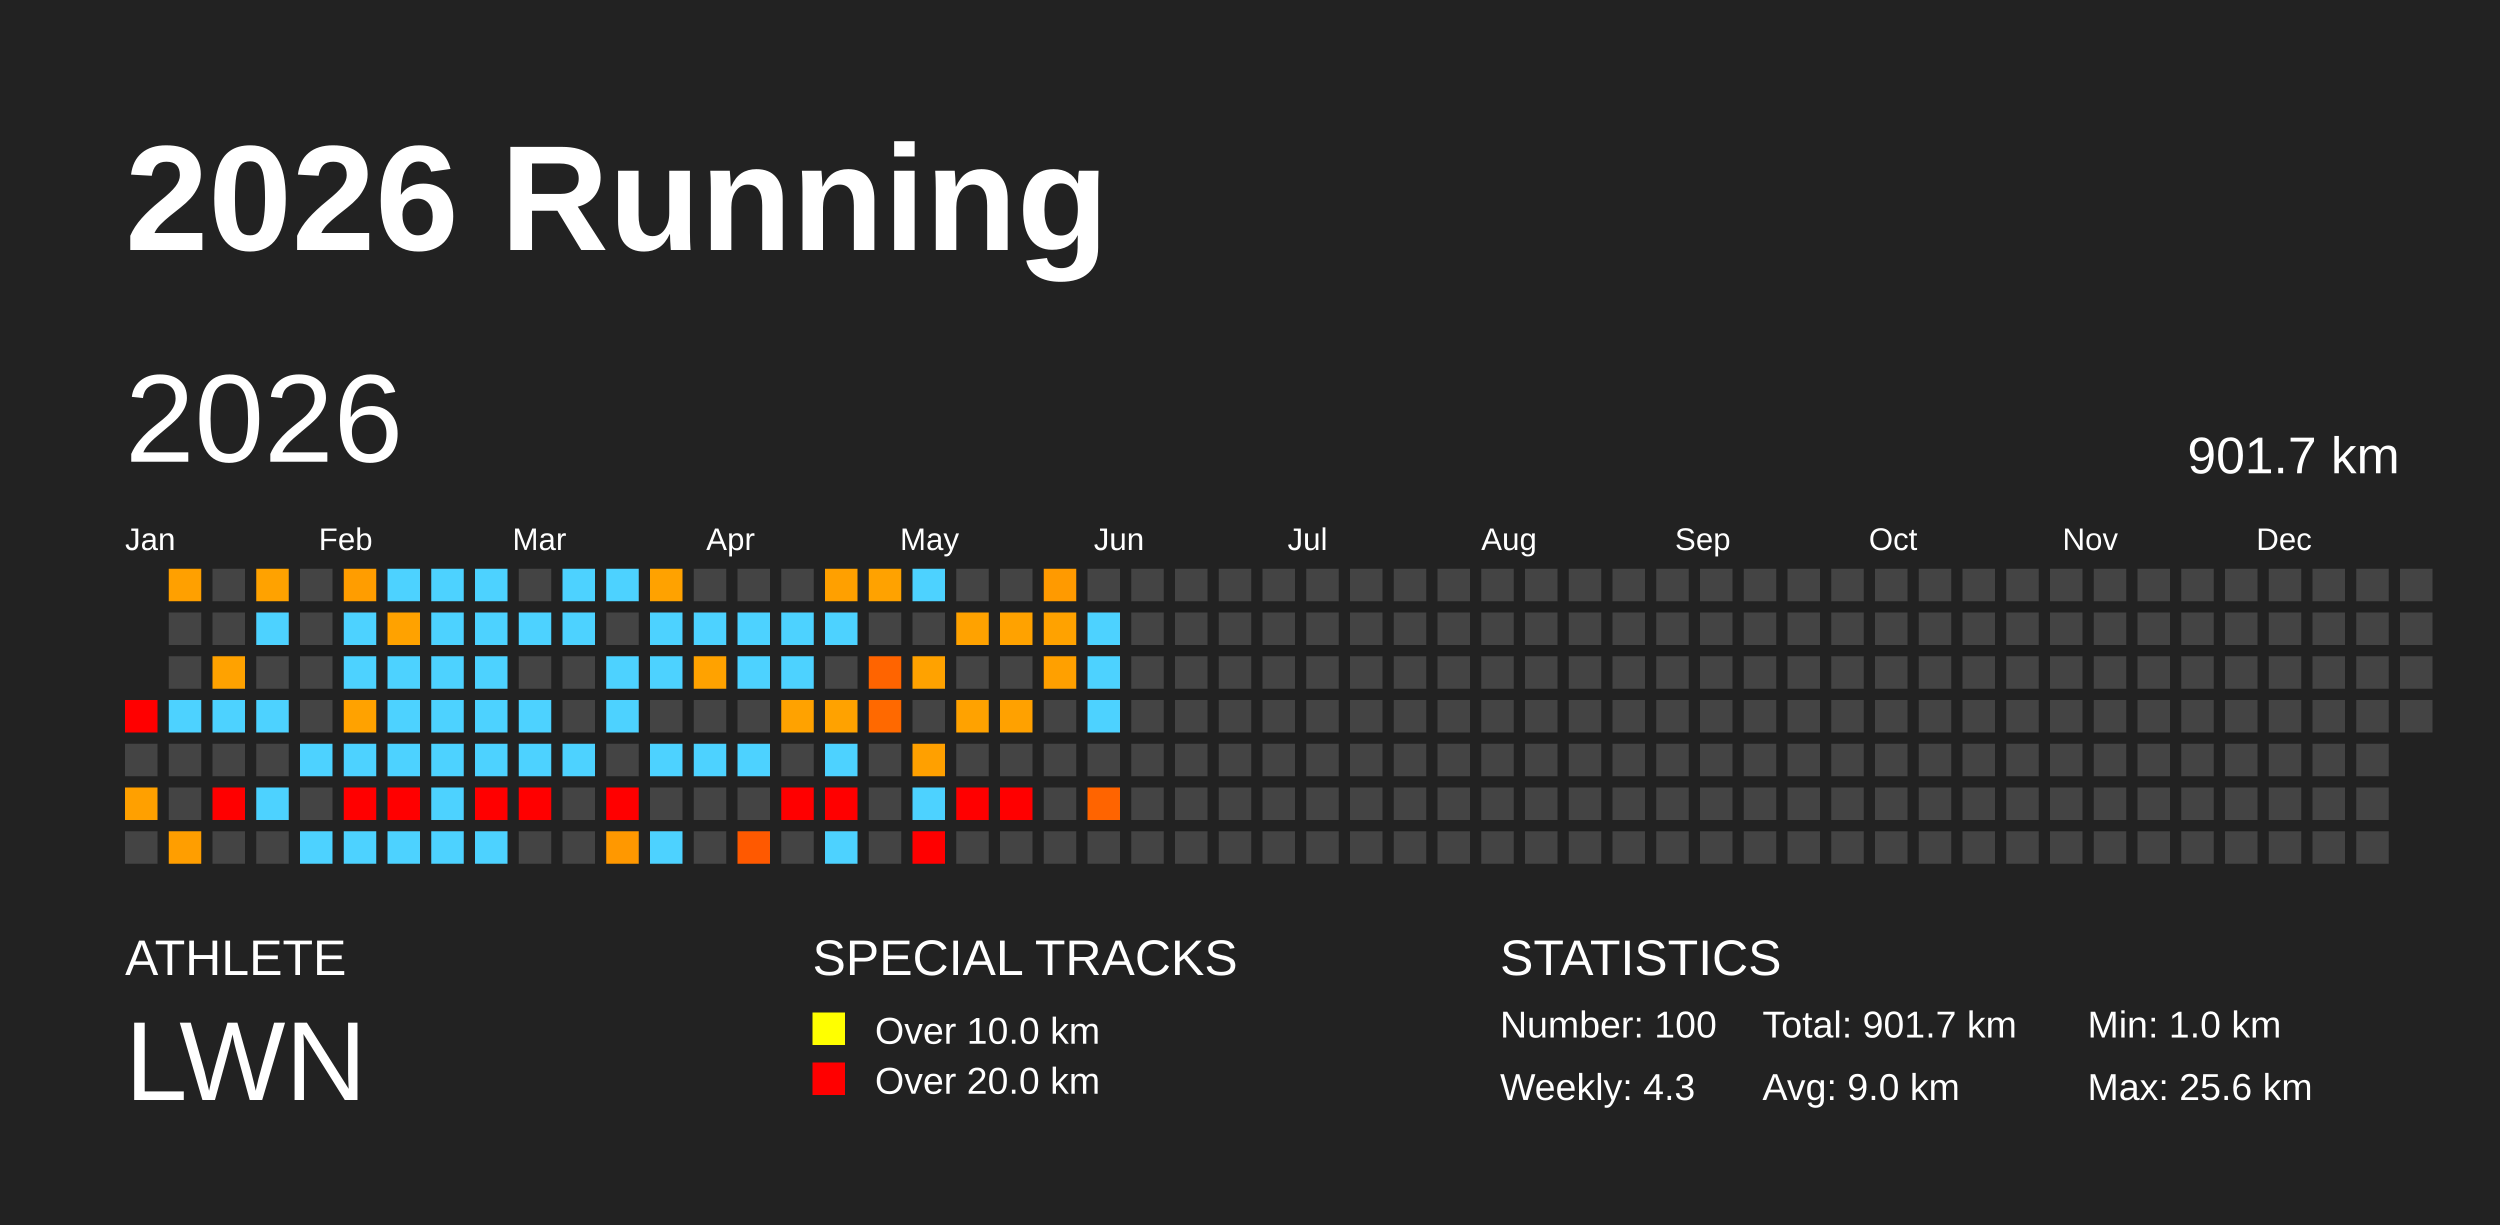
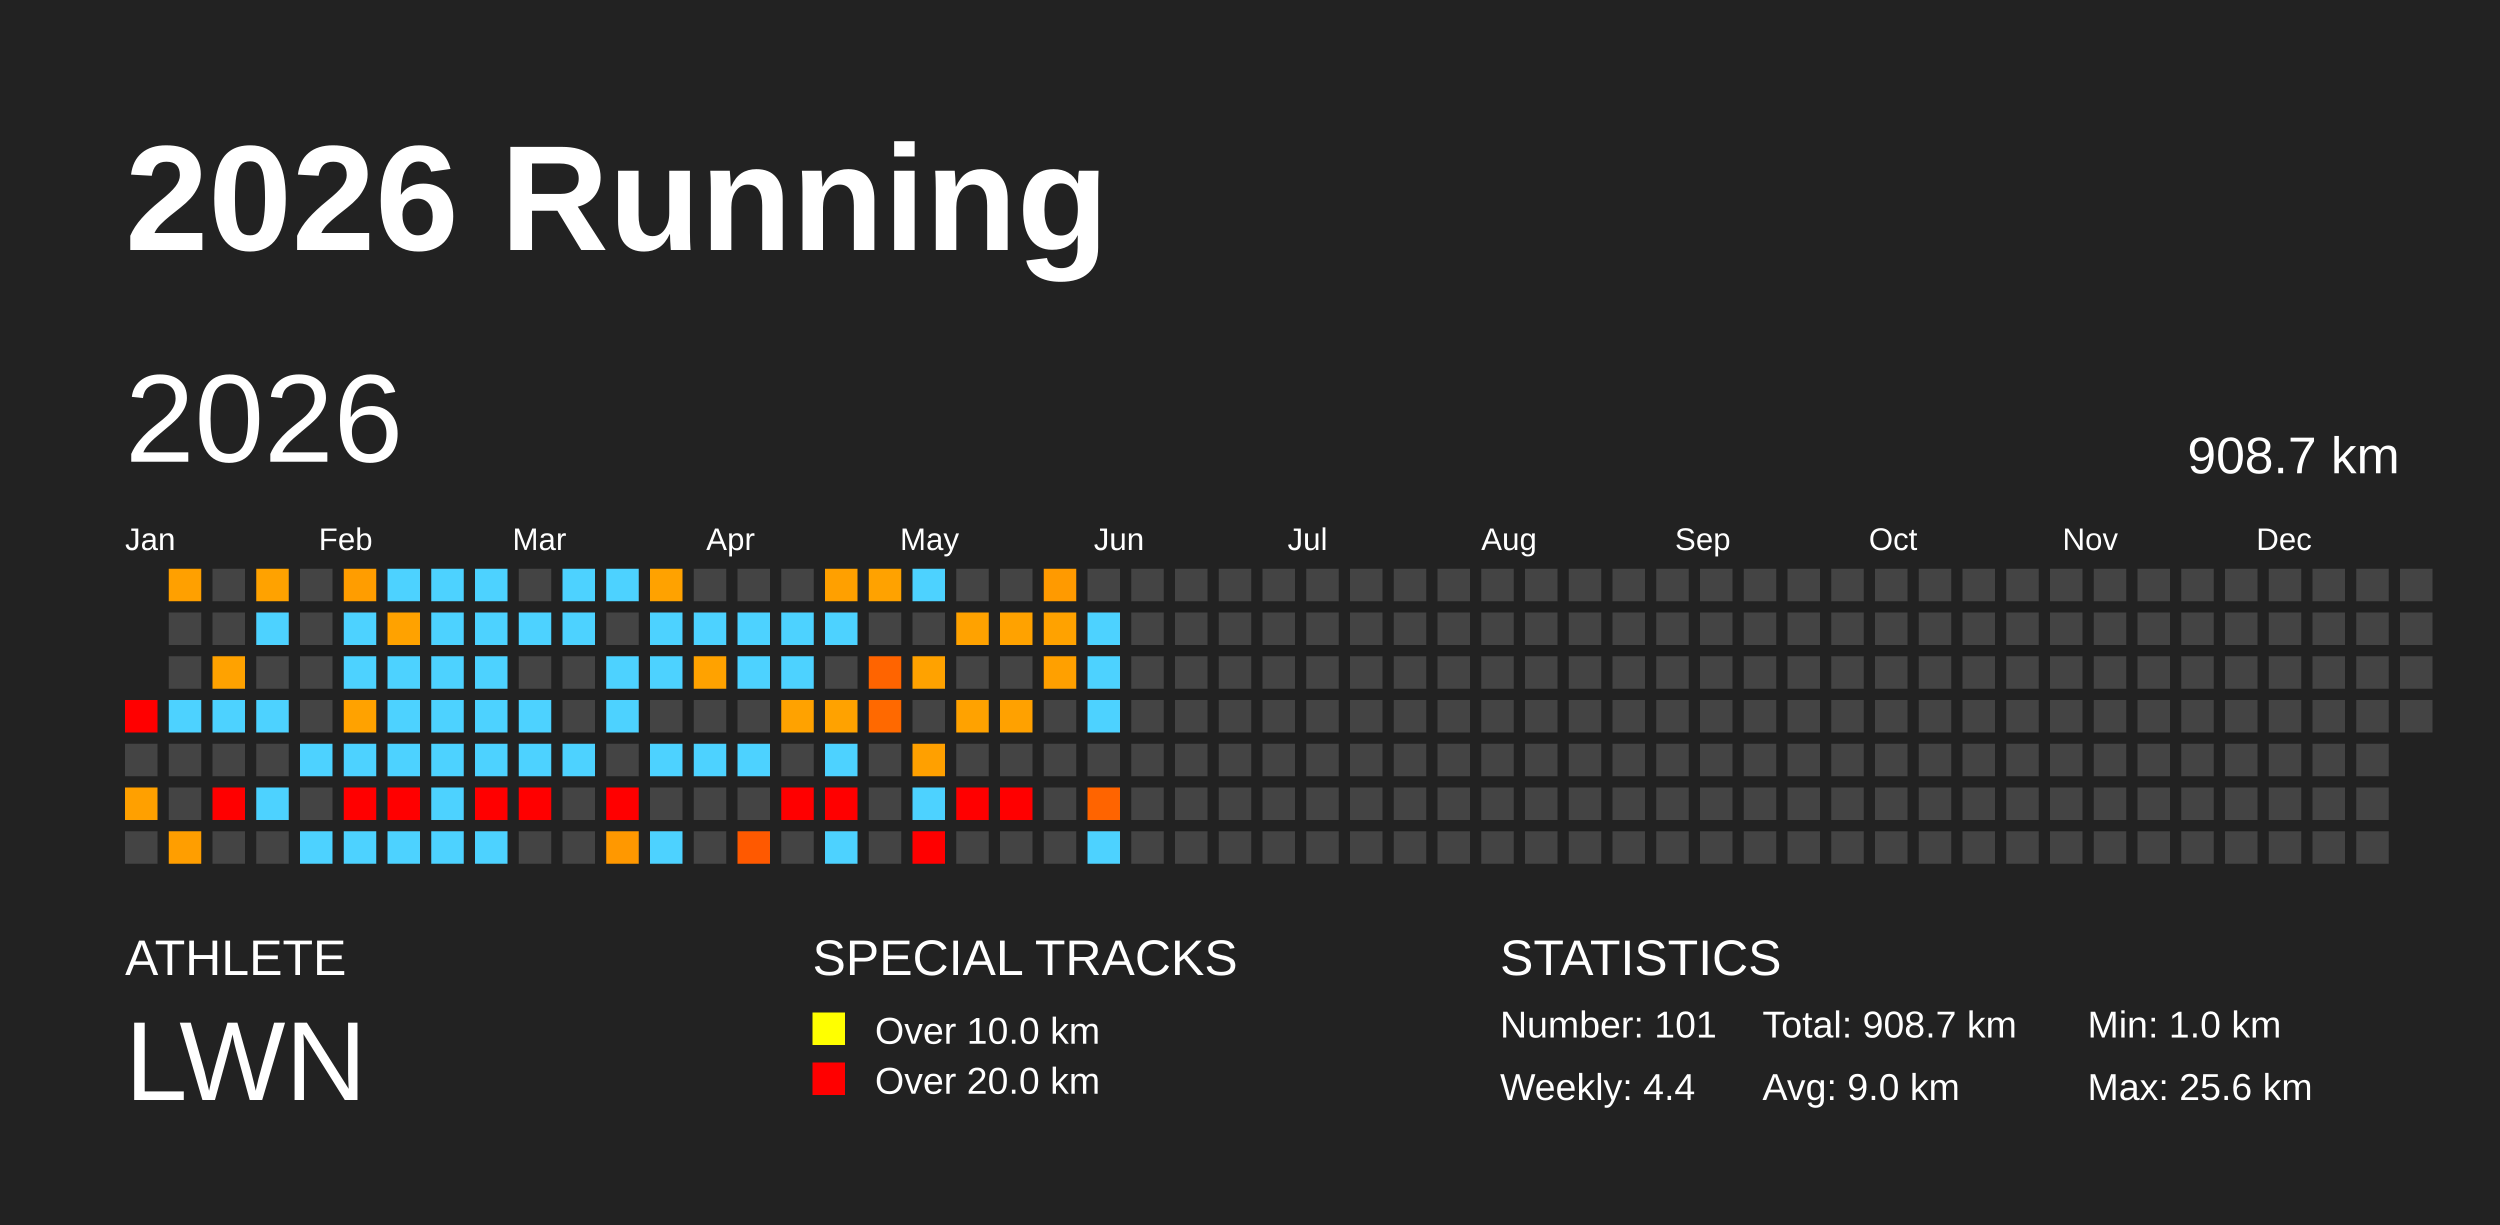
<svg xmlns="http://www.w3.org/2000/svg" baseProfile="full" height="98mm" version="1.1" viewBox="0,0,200,98" width="200mm">
  <defs />
  <rect fill="#222222" height="98" width="200" x="0" y="0" />
  <text fill="#FFFFFF" style="font-size:12px; font-family:Arial; font-weight:bold;" x="10" y="20">2026 Running</text>
  <text fill="#FFFFFF" style="font-size:4px; font-family:Arial" x="10" y="78">ATHLETE</text>
  <text fill="#FFFFFF" style="font-size:9px; font-family:Arial" x="10" y="88">LWN</text>
  <text fill="#FFFFFF" style="font-size:4px; font-family:Arial" x="65" y="78">SPECIAL TRACKS</text>
  <rect fill="yellow" height="2.6" width="2.6" x="65" y="81" />
  <text fill="#FFFFFF" style="font-size:3px; font-family:Arial" x="70" y="83.5">Over 10.0 km</text>
  <rect fill="red" height="2.6" width="2.6" x="65" y="85" />
  <text fill="#FFFFFF" style="font-size:3px; font-family:Arial" x="70" y="87.5">Over 20.0 km</text>
  <text fill="#FFFFFF" style="font-size:4px; font-family:Arial" x="120" y="78">STATISTICS</text>
-   <text fill="#FFFFFF" style="font-size:3px; font-family:Arial" x="120" y="83">Number: 100</text>
-   <text fill="#FFFFFF" style="font-size:3px; font-family:Arial" x="120" y="88">Weekly: 4.3</text>
-   <text fill="#FFFFFF" style="font-size:3px; font-family:Arial" x="141" y="83">Total: 901.7 km</text>
+   <text fill="#FFFFFF" style="font-size:3px; font-family:Arial" x="120" y="83">Number: 101</text>
+   <text fill="#FFFFFF" style="font-size:3px; font-family:Arial" x="120" y="88">Weekly: 4.4</text>
+   <text fill="#FFFFFF" style="font-size:3px; font-family:Arial" x="141" y="83">Total: 908.7 km</text>
  <text fill="#FFFFFF" style="font-size:3px; font-family:Arial" x="141" y="88">Avg: 9.0 km</text>
  <text fill="#FFFFFF" style="font-size:3px; font-family:Arial" x="167" y="83">Min: 1.0 km</text>
  <text fill="#FFFFFF" style="font-size:3px; font-family:Arial" x="167" y="88">Max: 25.6 km</text>
  <text dominant-baseline="hanging" fill="#FFFFFF" style="font-size:10.0px; font-family:Arial;" x="10" y="30">2026</text>
-   <text dominant-baseline="hanging" fill="#FFFFFF" style="font-size:4.125px; font-family:Arial;" x="175" y="35">901.7 km</text>
+   <text dominant-baseline="hanging" fill="#FFFFFF" style="font-size:4.125px; font-family:Arial;" x="175" y="35">908.7 km</text>
  <text fill="#FFFFFF" style="font-size:2.5px; font-family:Arial" x="10.0" y="44">Jan</text>
  <text fill="#FFFFFF" style="font-size:2.5px; font-family:Arial" x="25.5" y="44">Feb</text>
  <text fill="#FFFFFF" style="font-size:2.5px; font-family:Arial" x="41.0" y="44">Mar</text>
  <text fill="#FFFFFF" style="font-size:2.5px; font-family:Arial" x="56.5" y="44">Apr</text>
  <text fill="#FFFFFF" style="font-size:2.5px; font-family:Arial" x="72.0" y="44">May</text>
  <text fill="#FFFFFF" style="font-size:2.5px; font-family:Arial" x="87.5" y="44">Jun</text>
  <text fill="#FFFFFF" style="font-size:2.5px; font-family:Arial" x="103.0" y="44">Jul</text>
  <text fill="#FFFFFF" style="font-size:2.5px; font-family:Arial" x="118.5" y="44">Aug</text>
  <text fill="#FFFFFF" style="font-size:2.5px; font-family:Arial" x="134.0" y="44">Sep</text>
  <text fill="#FFFFFF" style="font-size:2.5px; font-family:Arial" x="149.5" y="44">Oct</text>
  <text fill="#FFFFFF" style="font-size:2.5px; font-family:Arial" x="165.0" y="44">Nov</text>
  <text fill="#FFFFFF" style="font-size:2.5px; font-family:Arial" x="180.5" y="44">Dec</text>
  <rect fill="red" height="2.6" width="2.6" x="10.0" y="56.0" />
  <rect fill="#444444" height="2.6" width="2.6" x="10.0" y="59.5" />
  <rect fill="#ffa000" height="2.6" width="2.6" x="10.0" y="63.0" />
  <rect fill="#444444" height="2.6" width="2.6" x="10.0" y="66.5" />
  <rect fill="#ffa000" height="2.6" width="2.6" x="13.5" y="45.5" />
  <rect fill="#444444" height="2.6" width="2.6" x="13.5" y="49.0" />
  <rect fill="#444444" height="2.6" width="2.6" x="13.5" y="52.5" />
  <rect fill="#4dd2ff" height="2.6" width="2.6" x="13.5" y="56.0" />
  <rect fill="#444444" height="2.6" width="2.6" x="13.5" y="59.5" />
  <rect fill="#444444" height="2.6" width="2.6" x="13.5" y="63.0" />
  <rect fill="#ff9e00" height="2.6" width="2.6" x="13.5" y="66.5" />
  <rect fill="#444444" height="2.6" width="2.6" x="17.0" y="45.5" />
  <rect fill="#444444" height="2.6" width="2.6" x="17.0" y="49.0" />
  <rect fill="#ffa200" height="2.6" width="2.6" x="17.0" y="52.5" />
  <rect fill="#4dd2ff" height="2.6" width="2.6" x="17.0" y="56.0" />
  <rect fill="#444444" height="2.6" width="2.6" x="17.0" y="59.5" />
  <rect fill="red" height="2.6" width="2.6" x="17.0" y="63.0" />
  <rect fill="#444444" height="2.6" width="2.6" x="17.0" y="66.5" />
  <rect fill="#ffa200" height="2.6" width="2.6" x="20.5" y="45.5" />
  <rect fill="#4dd2ff" height="2.6" width="2.6" x="20.5" y="49.0" />
  <rect fill="#444444" height="2.6" width="2.6" x="20.5" y="52.5" />
  <rect fill="#4dd2ff" height="2.6" width="2.6" x="20.5" y="56.0" />
  <rect fill="#444444" height="2.6" width="2.6" x="20.5" y="59.5" />
  <rect fill="#4dd2ff" height="2.6" width="2.6" x="20.5" y="63.0" />
  <rect fill="#444444" height="2.6" width="2.6" x="20.5" y="66.5" />
  <rect fill="#444444" height="2.6" width="2.6" x="24.0" y="45.5" />
  <rect fill="#444444" height="2.6" width="2.6" x="24.0" y="49.0" />
  <rect fill="#444444" height="2.6" width="2.6" x="24.0" y="52.5" />
  <rect fill="#444444" height="2.6" width="2.6" x="24.0" y="56.0" />
  <rect fill="#4dd2ff" height="2.6" width="2.6" x="24.0" y="59.5" />
  <rect fill="#444444" height="2.6" width="2.6" x="24.0" y="63.0" />
  <rect fill="#4dd2ff" height="2.6" width="2.6" x="24.0" y="66.5" />
  <rect fill="#ff9d00" height="2.6" width="2.6" x="27.5" y="45.5" />
  <rect fill="#4dd2ff" height="2.6" width="2.6" x="27.5" y="49.0" />
  <rect fill="#4dd2ff" height="2.6" width="2.6" x="27.5" y="52.5" />
  <rect fill="#ffa200" height="2.6" width="2.6" x="27.5" y="56.0" />
  <rect fill="#4dd2ff" height="2.6" width="2.6" x="27.5" y="59.5" />
  <rect fill="red" height="2.6" width="2.6" x="27.5" y="63.0" />
  <rect fill="#4dd2ff" height="2.6" width="2.6" x="27.5" y="66.5" />
  <rect fill="#4dd2ff" height="2.6" width="2.6" x="31.0" y="45.5" />
  <rect fill="#ffa200" height="2.6" width="2.6" x="31.0" y="49.0" />
  <rect fill="#4dd2ff" height="2.6" width="2.6" x="31.0" y="52.5" />
  <rect fill="#4dd2ff" height="2.6" width="2.6" x="31.0" y="56.0" />
  <rect fill="#4dd2ff" height="2.6" width="2.6" x="31.0" y="59.5" />
  <rect fill="red" height="2.6" width="2.6" x="31.0" y="63.0" />
  <rect fill="#4dd2ff" height="2.6" width="2.6" x="31.0" y="66.5" />
  <rect fill="#4dd2ff" height="2.6" width="2.6" x="34.5" y="45.5" />
  <rect fill="#4dd2ff" height="2.6" width="2.6" x="34.5" y="49.0" />
  <rect fill="#4dd2ff" height="2.6" width="2.6" x="34.5" y="52.5" />
  <rect fill="#4dd2ff" height="2.6" width="2.6" x="34.5" y="56.0" />
  <rect fill="#4dd2ff" height="2.6" width="2.6" x="34.5" y="59.5" />
  <rect fill="#4dd2ff" height="2.6" width="2.6" x="34.5" y="63.0" />
  <rect fill="#4dd2ff" height="2.6" width="2.6" x="34.5" y="66.5" />
  <rect fill="#4dd2ff" height="2.6" width="2.6" x="38.0" y="45.5" />
  <rect fill="#4dd2ff" height="2.6" width="2.6" x="38.0" y="49.0" />
  <rect fill="#4dd2ff" height="2.6" width="2.6" x="38.0" y="52.5" />
  <rect fill="#4dd2ff" height="2.6" width="2.6" x="38.0" y="56.0" />
  <rect fill="#4dd2ff" height="2.6" width="2.6" x="38.0" y="59.5" />
  <rect fill="red" height="2.6" width="2.6" x="38.0" y="63.0" />
  <rect fill="#4dd2ff" height="2.6" width="2.6" x="38.0" y="66.5" />
  <rect fill="#444444" height="2.6" width="2.6" x="41.5" y="45.5" />
  <rect fill="#4dd2ff" height="2.6" width="2.6" x="41.5" y="49.0" />
  <rect fill="#444444" height="2.6" width="2.6" x="41.5" y="52.5" />
  <rect fill="#4dd2ff" height="2.6" width="2.6" x="41.5" y="56.0" />
  <rect fill="#4dd2ff" height="2.6" width="2.6" x="41.5" y="59.5" />
  <rect fill="red" height="2.6" width="2.6" x="41.5" y="63.0" />
  <rect fill="#444444" height="2.6" width="2.6" x="41.5" y="66.5" />
  <rect fill="#4dd2ff" height="2.6" width="2.6" x="45.0" y="45.5" />
  <rect fill="#4dd2ff" height="2.6" width="2.6" x="45.0" y="49.0" />
  <rect fill="#444444" height="2.6" width="2.6" x="45.0" y="52.5" />
  <rect fill="#444444" height="2.6" width="2.6" x="45.0" y="56.0" />
  <rect fill="#4dd2ff" height="2.6" width="2.6" x="45.0" y="59.5" />
  <rect fill="#444444" height="2.6" width="2.6" x="45.0" y="63.0" />
  <rect fill="#444444" height="2.6" width="2.6" x="45.0" y="66.5" />
  <rect fill="#4dd2ff" height="2.6" width="2.6" x="48.5" y="45.5" />
  <rect fill="#444444" height="2.6" width="2.6" x="48.5" y="49.0" />
  <rect fill="#4dd2ff" height="2.6" width="2.6" x="48.5" y="52.5" />
  <rect fill="#4dd2ff" height="2.6" width="2.6" x="48.5" y="56.0" />
  <rect fill="#444444" height="2.6" width="2.6" x="48.5" y="59.5" />
  <rect fill="red" height="2.6" width="2.6" x="48.5" y="63.0" />
  <rect fill="#ff9800" height="2.6" width="2.6" x="48.5" y="66.5" />
  <rect fill="#ffa200" height="2.6" width="2.6" x="52.0" y="45.5" />
  <rect fill="#4dd2ff" height="2.6" width="2.6" x="52.0" y="49.0" />
  <rect fill="#4dd2ff" height="2.6" width="2.6" x="52.0" y="52.5" />
  <rect fill="#444444" height="2.6" width="2.6" x="52.0" y="56.0" />
  <rect fill="#4dd2ff" height="2.6" width="2.6" x="52.0" y="59.5" />
  <rect fill="#444444" height="2.6" width="2.6" x="52.0" y="63.0" />
  <rect fill="#4dd2ff" height="2.6" width="2.6" x="52.0" y="66.5" />
  <rect fill="#444444" height="2.6" width="2.6" x="55.5" y="45.5" />
  <rect fill="#4dd2ff" height="2.6" width="2.6" x="55.5" y="49.0" />
  <rect fill="#ffa200" height="2.6" width="2.6" x="55.5" y="52.5" />
  <rect fill="#444444" height="2.6" width="2.6" x="55.5" y="56.0" />
  <rect fill="#4dd2ff" height="2.6" width="2.6" x="55.5" y="59.5" />
  <rect fill="#444444" height="2.6" width="2.6" x="55.5" y="63.0" />
  <rect fill="#444444" height="2.6" width="2.6" x="55.5" y="66.5" />
  <rect fill="#444444" height="2.6" width="2.6" x="59.0" y="45.5" />
  <rect fill="#4dd2ff" height="2.6" width="2.6" x="59.0" y="49.0" />
  <rect fill="#4dd2ff" height="2.6" width="2.6" x="59.0" y="52.5" />
  <rect fill="#444444" height="2.6" width="2.6" x="59.0" y="56.0" />
  <rect fill="#4dd2ff" height="2.6" width="2.6" x="59.0" y="59.5" />
  <rect fill="#444444" height="2.6" width="2.6" x="59.0" y="63.0" />
  <rect fill="#ff5900" height="2.6" width="2.6" x="59.0" y="66.5" />
  <rect fill="#444444" height="2.6" width="2.6" x="62.5" y="45.5" />
  <rect fill="#4dd2ff" height="2.6" width="2.6" x="62.5" y="49.0" />
  <rect fill="#4dd2ff" height="2.6" width="2.6" x="62.5" y="52.5" />
  <rect fill="#ffa200" height="2.6" width="2.6" x="62.5" y="56.0" />
  <rect fill="#444444" height="2.6" width="2.6" x="62.5" y="59.5" />
  <rect fill="red" height="2.6" width="2.6" x="62.5" y="63.0" />
  <rect fill="#444444" height="2.6" width="2.6" x="62.5" y="66.5" />
  <rect fill="#ffa000" height="2.6" width="2.6" x="66.0" y="45.5" />
  <rect fill="#4dd2ff" height="2.6" width="2.6" x="66.0" y="49.0" />
  <rect fill="#444444" height="2.6" width="2.6" x="66.0" y="52.5" />
  <rect fill="#ffa200" height="2.6" width="2.6" x="66.0" y="56.0" />
  <rect fill="#4dd2ff" height="2.6" width="2.6" x="66.0" y="59.5" />
  <rect fill="red" height="2.6" width="2.6" x="66.0" y="63.0" />
  <rect fill="#4dd2ff" height="2.6" width="2.6" x="66.0" y="66.5" />
  <rect fill="#ffa200" height="2.6" width="2.6" x="69.5" y="45.5" />
  <rect fill="#444444" height="2.6" width="2.6" x="69.5" y="49.0" />
  <rect fill="#ff6400" height="2.6" width="2.6" x="69.5" y="52.5" />
  <rect fill="#ff6900" height="2.6" width="2.6" x="69.5" y="56.0" />
  <rect fill="#444444" height="2.6" width="2.6" x="69.5" y="59.5" />
  <rect fill="#444444" height="2.6" width="2.6" x="69.5" y="63.0" />
  <rect fill="#444444" height="2.6" width="2.6" x="69.5" y="66.5" />
  <rect fill="#4dd2ff" height="2.6" width="2.6" x="73.0" y="45.5" />
  <rect fill="#444444" height="2.6" width="2.6" x="73.0" y="49.0" />
  <rect fill="#ffa200" height="2.6" width="2.6" x="73.0" y="52.5" />
  <rect fill="#444444" height="2.6" width="2.6" x="73.0" y="56.0" />
  <rect fill="#ffa000" height="2.6" width="2.6" x="73.0" y="59.5" />
  <rect fill="#4dd2ff" height="2.6" width="2.6" x="73.0" y="63.0" />
  <rect fill="red" height="2.6" width="2.6" x="73.0" y="66.5" />
  <rect fill="#444444" height="2.6" width="2.6" x="76.5" y="45.5" />
  <rect fill="#ffa200" height="2.6" width="2.6" x="76.5" y="49.0" />
  <rect fill="#444444" height="2.6" width="2.6" x="76.5" y="52.5" />
  <rect fill="#ffa200" height="2.6" width="2.6" x="76.5" y="56.0" />
  <rect fill="#444444" height="2.6" width="2.6" x="76.5" y="59.5" />
  <rect fill="red" height="2.6" width="2.6" x="76.5" y="63.0" />
  <rect fill="#444444" height="2.6" width="2.6" x="76.5" y="66.5" />
  <rect fill="#444444" height="2.6" width="2.6" x="80.0" y="45.5" />
  <rect fill="#ffa200" height="2.6" width="2.6" x="80.0" y="49.0" />
  <rect fill="#444444" height="2.6" width="2.6" x="80.0" y="52.5" />
  <rect fill="#ffa100" height="2.6" width="2.6" x="80.0" y="56.0" />
  <rect fill="#444444" height="2.6" width="2.6" x="80.0" y="59.5" />
  <rect fill="red" height="2.6" width="2.6" x="80.0" y="63.0" />
  <rect fill="#444444" height="2.6" width="2.6" x="80.0" y="66.5" />
  <rect fill="#ff9a00" height="2.6" width="2.6" x="83.5" y="45.5" />
  <rect fill="#ffa200" height="2.6" width="2.6" x="83.5" y="49.0" />
  <rect fill="#ffa000" height="2.6" width="2.6" x="83.5" y="52.5" />
  <rect fill="#444444" height="2.6" width="2.6" x="83.5" y="56.0" />
  <rect fill="#444444" height="2.6" width="2.6" x="83.5" y="59.5" />
  <rect fill="#444444" height="2.6" width="2.6" x="83.5" y="63.0" />
  <rect fill="#444444" height="2.6" width="2.6" x="83.5" y="66.5" />
  <rect fill="#444444" height="2.6" width="2.6" x="87.0" y="45.5" />
  <rect fill="#4dd2ff" height="2.6" width="2.6" x="87.0" y="49.0" />
  <rect fill="#4dd2ff" height="2.6" width="2.6" x="87.0" y="52.5" />
  <rect fill="#4dd2ff" height="2.6" width="2.6" x="87.0" y="56.0" />
  <rect fill="#444444" height="2.6" width="2.6" x="87.0" y="59.5" />
  <rect fill="#ff6400" height="2.6" width="2.6" x="87.0" y="63.0" />
-   <rect fill="#444444" height="2.6" width="2.6" x="87.0" y="66.5" />
+   <rect fill="#4dd2ff" height="2.6" width="2.6" x="87.0" y="66.5" />
  <rect fill="#444444" height="2.6" width="2.6" x="90.5" y="45.5" />
  <rect fill="#444444" height="2.6" width="2.6" x="90.5" y="49.0" />
  <rect fill="#444444" height="2.6" width="2.6" x="90.5" y="52.5" />
  <rect fill="#444444" height="2.6" width="2.6" x="90.5" y="56.0" />
  <rect fill="#444444" height="2.6" width="2.6" x="90.5" y="59.5" />
  <rect fill="#444444" height="2.6" width="2.6" x="90.5" y="63.0" />
  <rect fill="#444444" height="2.6" width="2.6" x="90.5" y="66.5" />
  <rect fill="#444444" height="2.6" width="2.6" x="94.0" y="45.5" />
  <rect fill="#444444" height="2.6" width="2.6" x="94.0" y="49.0" />
  <rect fill="#444444" height="2.6" width="2.6" x="94.0" y="52.5" />
  <rect fill="#444444" height="2.6" width="2.6" x="94.0" y="56.0" />
  <rect fill="#444444" height="2.6" width="2.6" x="94.0" y="59.5" />
  <rect fill="#444444" height="2.6" width="2.6" x="94.0" y="63.0" />
  <rect fill="#444444" height="2.6" width="2.6" x="94.0" y="66.5" />
  <rect fill="#444444" height="2.6" width="2.6" x="97.5" y="45.5" />
  <rect fill="#444444" height="2.6" width="2.6" x="97.5" y="49.0" />
  <rect fill="#444444" height="2.6" width="2.6" x="97.5" y="52.5" />
  <rect fill="#444444" height="2.6" width="2.6" x="97.5" y="56.0" />
  <rect fill="#444444" height="2.6" width="2.6" x="97.5" y="59.5" />
  <rect fill="#444444" height="2.6" width="2.6" x="97.5" y="63.0" />
  <rect fill="#444444" height="2.6" width="2.6" x="97.5" y="66.5" />
  <rect fill="#444444" height="2.6" width="2.6" x="101.0" y="45.5" />
  <rect fill="#444444" height="2.6" width="2.6" x="101.0" y="49.0" />
  <rect fill="#444444" height="2.6" width="2.6" x="101.0" y="52.5" />
  <rect fill="#444444" height="2.6" width="2.6" x="101.0" y="56.0" />
  <rect fill="#444444" height="2.6" width="2.6" x="101.0" y="59.5" />
  <rect fill="#444444" height="2.6" width="2.6" x="101.0" y="63.0" />
  <rect fill="#444444" height="2.6" width="2.6" x="101.0" y="66.5" />
  <rect fill="#444444" height="2.6" width="2.6" x="104.5" y="45.5" />
  <rect fill="#444444" height="2.6" width="2.6" x="104.5" y="49.0" />
  <rect fill="#444444" height="2.6" width="2.6" x="104.5" y="52.5" />
  <rect fill="#444444" height="2.6" width="2.6" x="104.5" y="56.0" />
  <rect fill="#444444" height="2.6" width="2.6" x="104.5" y="59.5" />
  <rect fill="#444444" height="2.6" width="2.6" x="104.5" y="63.0" />
  <rect fill="#444444" height="2.6" width="2.6" x="104.5" y="66.5" />
  <rect fill="#444444" height="2.6" width="2.6" x="108.0" y="45.5" />
  <rect fill="#444444" height="2.6" width="2.6" x="108.0" y="49.0" />
  <rect fill="#444444" height="2.6" width="2.6" x="108.0" y="52.5" />
  <rect fill="#444444" height="2.6" width="2.6" x="108.0" y="56.0" />
  <rect fill="#444444" height="2.6" width="2.6" x="108.0" y="59.5" />
  <rect fill="#444444" height="2.6" width="2.6" x="108.0" y="63.0" />
  <rect fill="#444444" height="2.6" width="2.6" x="108.0" y="66.5" />
  <rect fill="#444444" height="2.6" width="2.6" x="111.5" y="45.5" />
  <rect fill="#444444" height="2.6" width="2.6" x="111.5" y="49.0" />
  <rect fill="#444444" height="2.6" width="2.6" x="111.5" y="52.5" />
  <rect fill="#444444" height="2.6" width="2.6" x="111.5" y="56.0" />
  <rect fill="#444444" height="2.6" width="2.6" x="111.5" y="59.5" />
  <rect fill="#444444" height="2.6" width="2.6" x="111.5" y="63.0" />
  <rect fill="#444444" height="2.6" width="2.6" x="111.5" y="66.5" />
  <rect fill="#444444" height="2.6" width="2.6" x="115.0" y="45.5" />
  <rect fill="#444444" height="2.6" width="2.6" x="115.0" y="49.0" />
  <rect fill="#444444" height="2.6" width="2.6" x="115.0" y="52.5" />
  <rect fill="#444444" height="2.6" width="2.6" x="115.0" y="56.0" />
  <rect fill="#444444" height="2.6" width="2.6" x="115.0" y="59.5" />
  <rect fill="#444444" height="2.6" width="2.6" x="115.0" y="63.0" />
  <rect fill="#444444" height="2.6" width="2.6" x="115.0" y="66.5" />
  <rect fill="#444444" height="2.6" width="2.6" x="118.5" y="45.5" />
  <rect fill="#444444" height="2.6" width="2.6" x="118.5" y="49.0" />
  <rect fill="#444444" height="2.6" width="2.6" x="118.5" y="52.5" />
  <rect fill="#444444" height="2.6" width="2.6" x="118.5" y="56.0" />
  <rect fill="#444444" height="2.6" width="2.6" x="118.5" y="59.5" />
  <rect fill="#444444" height="2.6" width="2.6" x="118.5" y="63.0" />
  <rect fill="#444444" height="2.6" width="2.6" x="118.5" y="66.5" />
  <rect fill="#444444" height="2.6" width="2.6" x="122.0" y="45.5" />
  <rect fill="#444444" height="2.6" width="2.6" x="122.0" y="49.0" />
  <rect fill="#444444" height="2.6" width="2.6" x="122.0" y="52.5" />
  <rect fill="#444444" height="2.6" width="2.6" x="122.0" y="56.0" />
  <rect fill="#444444" height="2.6" width="2.6" x="122.0" y="59.5" />
  <rect fill="#444444" height="2.6" width="2.6" x="122.0" y="63.0" />
  <rect fill="#444444" height="2.6" width="2.6" x="122.0" y="66.5" />
  <rect fill="#444444" height="2.6" width="2.6" x="125.5" y="45.5" />
  <rect fill="#444444" height="2.6" width="2.6" x="125.5" y="49.0" />
  <rect fill="#444444" height="2.6" width="2.6" x="125.5" y="52.5" />
  <rect fill="#444444" height="2.6" width="2.6" x="125.5" y="56.0" />
  <rect fill="#444444" height="2.6" width="2.6" x="125.5" y="59.5" />
  <rect fill="#444444" height="2.6" width="2.6" x="125.5" y="63.0" />
  <rect fill="#444444" height="2.6" width="2.6" x="125.5" y="66.5" />
  <rect fill="#444444" height="2.6" width="2.6" x="129.0" y="45.5" />
  <rect fill="#444444" height="2.6" width="2.6" x="129.0" y="49.0" />
  <rect fill="#444444" height="2.6" width="2.6" x="129.0" y="52.5" />
  <rect fill="#444444" height="2.6" width="2.6" x="129.0" y="56.0" />
  <rect fill="#444444" height="2.6" width="2.6" x="129.0" y="59.5" />
  <rect fill="#444444" height="2.6" width="2.6" x="129.0" y="63.0" />
  <rect fill="#444444" height="2.6" width="2.6" x="129.0" y="66.5" />
  <rect fill="#444444" height="2.6" width="2.6" x="132.5" y="45.5" />
  <rect fill="#444444" height="2.6" width="2.6" x="132.5" y="49.0" />
  <rect fill="#444444" height="2.6" width="2.6" x="132.5" y="52.5" />
  <rect fill="#444444" height="2.6" width="2.6" x="132.5" y="56.0" />
  <rect fill="#444444" height="2.6" width="2.6" x="132.5" y="59.5" />
  <rect fill="#444444" height="2.6" width="2.6" x="132.5" y="63.0" />
  <rect fill="#444444" height="2.6" width="2.6" x="132.5" y="66.5" />
  <rect fill="#444444" height="2.6" width="2.6" x="136.0" y="45.5" />
  <rect fill="#444444" height="2.6" width="2.6" x="136.0" y="49.0" />
  <rect fill="#444444" height="2.6" width="2.6" x="136.0" y="52.5" />
  <rect fill="#444444" height="2.6" width="2.6" x="136.0" y="56.0" />
  <rect fill="#444444" height="2.6" width="2.6" x="136.0" y="59.5" />
  <rect fill="#444444" height="2.6" width="2.6" x="136.0" y="63.0" />
  <rect fill="#444444" height="2.6" width="2.6" x="136.0" y="66.5" />
  <rect fill="#444444" height="2.6" width="2.6" x="139.5" y="45.5" />
  <rect fill="#444444" height="2.6" width="2.6" x="139.5" y="49.0" />
  <rect fill="#444444" height="2.6" width="2.6" x="139.5" y="52.5" />
  <rect fill="#444444" height="2.6" width="2.6" x="139.5" y="56.0" />
  <rect fill="#444444" height="2.6" width="2.6" x="139.5" y="59.5" />
  <rect fill="#444444" height="2.6" width="2.6" x="139.5" y="63.0" />
  <rect fill="#444444" height="2.6" width="2.6" x="139.5" y="66.5" />
  <rect fill="#444444" height="2.6" width="2.6" x="143.0" y="45.5" />
  <rect fill="#444444" height="2.6" width="2.6" x="143.0" y="49.0" />
  <rect fill="#444444" height="2.6" width="2.6" x="143.0" y="52.5" />
  <rect fill="#444444" height="2.6" width="2.6" x="143.0" y="56.0" />
  <rect fill="#444444" height="2.6" width="2.6" x="143.0" y="59.5" />
  <rect fill="#444444" height="2.6" width="2.6" x="143.0" y="63.0" />
  <rect fill="#444444" height="2.6" width="2.6" x="143.0" y="66.5" />
  <rect fill="#444444" height="2.6" width="2.6" x="146.5" y="45.5" />
  <rect fill="#444444" height="2.6" width="2.6" x="146.5" y="49.0" />
  <rect fill="#444444" height="2.6" width="2.6" x="146.5" y="52.5" />
  <rect fill="#444444" height="2.6" width="2.6" x="146.5" y="56.0" />
  <rect fill="#444444" height="2.6" width="2.6" x="146.5" y="59.5" />
  <rect fill="#444444" height="2.6" width="2.6" x="146.5" y="63.0" />
  <rect fill="#444444" height="2.6" width="2.6" x="146.5" y="66.5" />
  <rect fill="#444444" height="2.6" width="2.6" x="150.0" y="45.5" />
  <rect fill="#444444" height="2.6" width="2.6" x="150.0" y="49.0" />
  <rect fill="#444444" height="2.6" width="2.6" x="150.0" y="52.5" />
  <rect fill="#444444" height="2.6" width="2.6" x="150.0" y="56.0" />
  <rect fill="#444444" height="2.6" width="2.6" x="150.0" y="59.5" />
  <rect fill="#444444" height="2.6" width="2.6" x="150.0" y="63.0" />
  <rect fill="#444444" height="2.6" width="2.6" x="150.0" y="66.5" />
  <rect fill="#444444" height="2.6" width="2.6" x="153.5" y="45.5" />
  <rect fill="#444444" height="2.6" width="2.6" x="153.5" y="49.0" />
  <rect fill="#444444" height="2.6" width="2.6" x="153.5" y="52.5" />
  <rect fill="#444444" height="2.6" width="2.6" x="153.5" y="56.0" />
  <rect fill="#444444" height="2.6" width="2.6" x="153.5" y="59.5" />
  <rect fill="#444444" height="2.6" width="2.6" x="153.5" y="63.0" />
  <rect fill="#444444" height="2.6" width="2.6" x="153.5" y="66.5" />
  <rect fill="#444444" height="2.6" width="2.6" x="157.0" y="45.5" />
  <rect fill="#444444" height="2.6" width="2.6" x="157.0" y="49.0" />
  <rect fill="#444444" height="2.6" width="2.6" x="157.0" y="52.5" />
  <rect fill="#444444" height="2.6" width="2.6" x="157.0" y="56.0" />
  <rect fill="#444444" height="2.6" width="2.6" x="157.0" y="59.5" />
  <rect fill="#444444" height="2.6" width="2.6" x="157.0" y="63.0" />
  <rect fill="#444444" height="2.6" width="2.6" x="157.0" y="66.5" />
  <rect fill="#444444" height="2.6" width="2.6" x="160.5" y="45.5" />
  <rect fill="#444444" height="2.6" width="2.6" x="160.5" y="49.0" />
  <rect fill="#444444" height="2.6" width="2.6" x="160.5" y="52.5" />
  <rect fill="#444444" height="2.6" width="2.6" x="160.5" y="56.0" />
  <rect fill="#444444" height="2.6" width="2.6" x="160.5" y="59.5" />
  <rect fill="#444444" height="2.6" width="2.6" x="160.5" y="63.0" />
  <rect fill="#444444" height="2.6" width="2.6" x="160.5" y="66.5" />
  <rect fill="#444444" height="2.6" width="2.6" x="164.0" y="45.5" />
  <rect fill="#444444" height="2.6" width="2.6" x="164.0" y="49.0" />
  <rect fill="#444444" height="2.6" width="2.6" x="164.0" y="52.5" />
  <rect fill="#444444" height="2.6" width="2.6" x="164.0" y="56.0" />
  <rect fill="#444444" height="2.6" width="2.6" x="164.0" y="59.5" />
  <rect fill="#444444" height="2.6" width="2.6" x="164.0" y="63.0" />
  <rect fill="#444444" height="2.6" width="2.6" x="164.0" y="66.5" />
  <rect fill="#444444" height="2.6" width="2.6" x="167.5" y="45.5" />
  <rect fill="#444444" height="2.6" width="2.6" x="167.5" y="49.0" />
  <rect fill="#444444" height="2.6" width="2.6" x="167.5" y="52.5" />
  <rect fill="#444444" height="2.6" width="2.6" x="167.5" y="56.0" />
  <rect fill="#444444" height="2.6" width="2.6" x="167.5" y="59.5" />
  <rect fill="#444444" height="2.6" width="2.6" x="167.5" y="63.0" />
  <rect fill="#444444" height="2.6" width="2.6" x="167.5" y="66.5" />
  <rect fill="#444444" height="2.6" width="2.6" x="171.0" y="45.5" />
  <rect fill="#444444" height="2.6" width="2.6" x="171.0" y="49.0" />
  <rect fill="#444444" height="2.6" width="2.6" x="171.0" y="52.5" />
  <rect fill="#444444" height="2.6" width="2.6" x="171.0" y="56.0" />
  <rect fill="#444444" height="2.6" width="2.6" x="171.0" y="59.5" />
  <rect fill="#444444" height="2.6" width="2.6" x="171.0" y="63.0" />
  <rect fill="#444444" height="2.6" width="2.6" x="171.0" y="66.5" />
  <rect fill="#444444" height="2.6" width="2.6" x="174.5" y="45.5" />
  <rect fill="#444444" height="2.6" width="2.6" x="174.5" y="49.0" />
  <rect fill="#444444" height="2.6" width="2.6" x="174.5" y="52.5" />
  <rect fill="#444444" height="2.6" width="2.6" x="174.5" y="56.0" />
  <rect fill="#444444" height="2.6" width="2.6" x="174.5" y="59.5" />
  <rect fill="#444444" height="2.6" width="2.6" x="174.5" y="63.0" />
  <rect fill="#444444" height="2.6" width="2.6" x="174.5" y="66.5" />
  <rect fill="#444444" height="2.6" width="2.6" x="178.0" y="45.5" />
  <rect fill="#444444" height="2.6" width="2.6" x="178.0" y="49.0" />
  <rect fill="#444444" height="2.6" width="2.6" x="178.0" y="52.5" />
  <rect fill="#444444" height="2.6" width="2.6" x="178.0" y="56.0" />
  <rect fill="#444444" height="2.6" width="2.6" x="178.0" y="59.5" />
  <rect fill="#444444" height="2.6" width="2.6" x="178.0" y="63.0" />
  <rect fill="#444444" height="2.6" width="2.6" x="178.0" y="66.5" />
  <rect fill="#444444" height="2.6" width="2.6" x="181.5" y="45.5" />
  <rect fill="#444444" height="2.6" width="2.6" x="181.5" y="49.0" />
  <rect fill="#444444" height="2.6" width="2.6" x="181.5" y="52.5" />
  <rect fill="#444444" height="2.6" width="2.6" x="181.5" y="56.0" />
  <rect fill="#444444" height="2.6" width="2.6" x="181.5" y="59.5" />
  <rect fill="#444444" height="2.6" width="2.6" x="181.5" y="63.0" />
  <rect fill="#444444" height="2.6" width="2.6" x="181.5" y="66.5" />
  <rect fill="#444444" height="2.6" width="2.6" x="185.0" y="45.5" />
  <rect fill="#444444" height="2.6" width="2.6" x="185.0" y="49.0" />
  <rect fill="#444444" height="2.6" width="2.6" x="185.0" y="52.5" />
  <rect fill="#444444" height="2.6" width="2.6" x="185.0" y="56.0" />
  <rect fill="#444444" height="2.6" width="2.6" x="185.0" y="59.5" />
  <rect fill="#444444" height="2.6" width="2.6" x="185.0" y="63.0" />
  <rect fill="#444444" height="2.6" width="2.6" x="185.0" y="66.5" />
  <rect fill="#444444" height="2.6" width="2.6" x="188.5" y="45.5" />
  <rect fill="#444444" height="2.6" width="2.6" x="188.5" y="49.0" />
  <rect fill="#444444" height="2.6" width="2.6" x="188.5" y="52.5" />
  <rect fill="#444444" height="2.6" width="2.6" x="188.5" y="56.0" />
  <rect fill="#444444" height="2.6" width="2.6" x="188.5" y="59.5" />
  <rect fill="#444444" height="2.6" width="2.6" x="188.5" y="63.0" />
  <rect fill="#444444" height="2.6" width="2.6" x="188.5" y="66.5" />
  <rect fill="#444444" height="2.6" width="2.6" x="192.0" y="45.5" />
  <rect fill="#444444" height="2.6" width="2.6" x="192.0" y="49.0" />
  <rect fill="#444444" height="2.6" width="2.6" x="192.0" y="52.5" />
  <rect fill="#444444" height="2.6" width="2.6" x="192.0" y="56.0" />
</svg>
